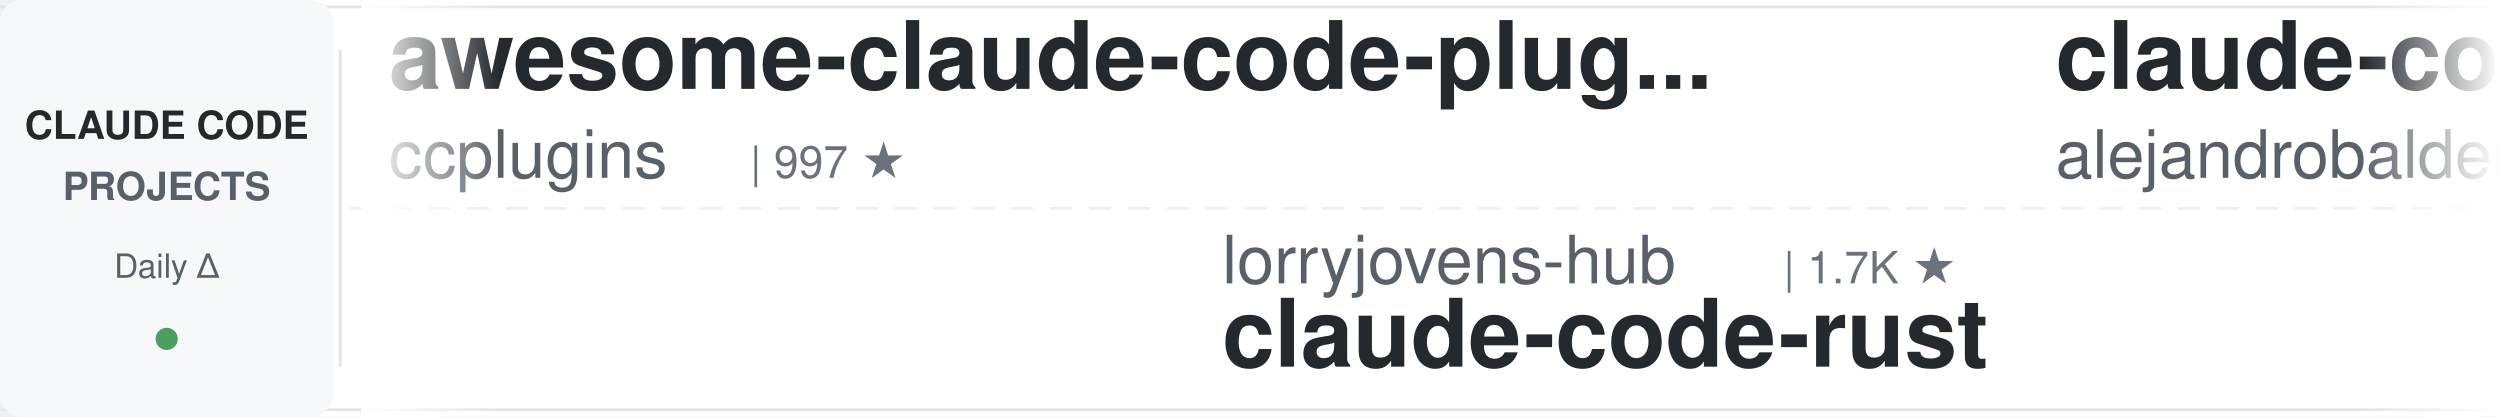
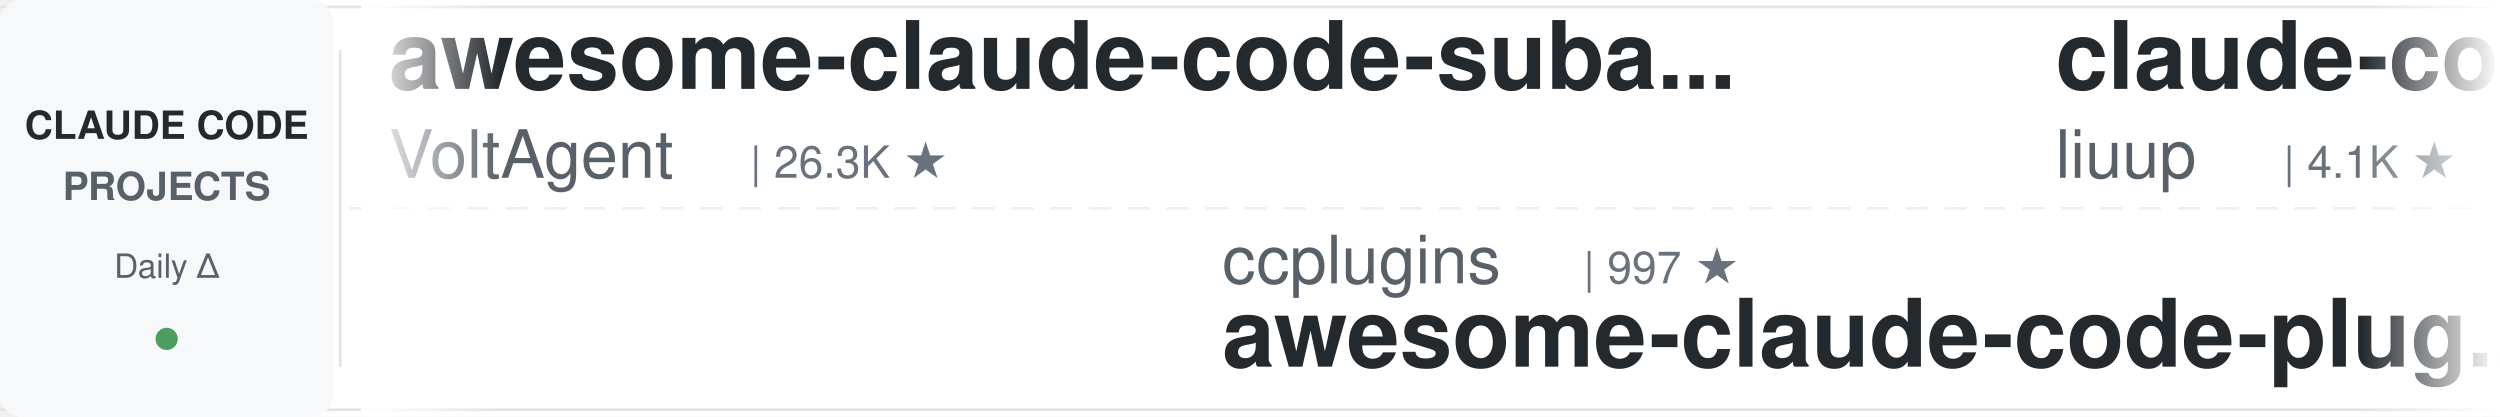
<svg xmlns="http://www.w3.org/2000/svg" width="900" height="150">
  <defs>
    <linearGradient id="leftFade" x1="0%" y1="0%" x2="100%" y2="0%">
      <stop offset="0%" style="stop-color:#ffffff;stop-opacity:1" />
      <stop offset="100%" style="stop-color:#ffffff;stop-opacity:0" />
    </linearGradient>
    <linearGradient id="rightFade" x1="0%" y1="0%" x2="100%" y2="0%">
      <stop offset="0%" style="stop-color:#ffffff;stop-opacity:0" />
      <stop offset="100%" style="stop-color:#ffffff;stop-opacity:1" />
    </linearGradient>
  </defs>
  <rect width="900" height="150" fill="#ffffff" rx="8" />
  <rect x="0" y="2" width="900" height="1" fill="#e1e4e8" />
  <rect x="0" y="147" width="900" height="1" fill="#e1e4e8" />
  <line x1="0" y1="75" x2="900" y2="75" stroke="#e1e4e8" stroke-width="1" stroke-dasharray="8 6" opacity="0.6" />
  <rect x="0" y="0" width="120" height="150" fill="#f6f8fa" rx="8" />
  <text x="60" y="50" font-family="-apple-system, BlinkMacSystemFont, 'Segoe UI', Helvetica, Arial, sans-serif" font-size="14" font-weight="600" fill="#24292e" text-anchor="middle">CLAUDE CODE</text>
  <text x="60" y="72" font-family="-apple-system, BlinkMacSystemFont, 'Segoe UI', Helvetica, Arial, sans-serif" font-size="14" font-weight="600" fill="#586069" text-anchor="middle">PROJECTS</text>
  <text x="60" y="100" font-family="-apple-system, BlinkMacSystemFont, 'Segoe UI', Helvetica, Arial, sans-serif" font-size="12" font-weight="500" fill="#586069" text-anchor="middle">Daily Δ</text>
  <circle cx="60" cy="122" r="4" fill="#22863a" opacity="0.8" />
  <rect x="122" y="18" width="1" height="114" fill="#e1e4e8" />
  <clipPath id="tickerClip">
    <rect x="130" y="0" width="770" height="150" />
  </clipPath>
  <g clip-path="url(#tickerClip)">
    <g id="tickerItems">
      <animateTransform attributeName="transform" attributeType="XML" type="translate" from="0 0" to="-3000 0" dur="54s" repeatCount="indefinite" />
      <g transform="translate(0, 0)">
-         <text x="140" y="32" font-family="-apple-system, BlinkMacSystemFont, 'Segoe UI', Helvetica, Arial, sans-serif" font-size="34" font-weight="600" fill="#24292e">awesome-claude-code-plug...</text>
-         <text x="140" y="64" font-family="-apple-system, BlinkMacSystemFont, 'Segoe UI', Helvetica, Arial, sans-serif" font-size="24" font-weight="400" fill="#586069">ccplugins</text>
-         <text x="270" y="64" font-family="-apple-system, BlinkMacSystemFont, 'Segoe UI', Helvetica, Arial, sans-serif" font-size="16" font-weight="500" fill="#6a737d">| 997 ★</text>
+         <text x="140" y="32" font-family="-apple-system, BlinkMacSystemFont, 'Segoe UI', Helvetica, Arial, sans-serif" font-size="34" font-weight="600" fill="#24292e">awesome-claude-code-suba...</text>
+         <text x="140" y="64" font-family="-apple-system, BlinkMacSystemFont, 'Segoe UI', Helvetica, Arial, sans-serif" font-size="24" font-weight="400" fill="#586069">VoltAgent</text>
+         <text x="270" y="64" font-family="-apple-system, BlinkMacSystemFont, 'Segoe UI', Helvetica, Arial, sans-serif" font-size="16" font-weight="500" fill="#6a737d">| 26.3K ★</text>
      </g>
      <g transform="translate(300, 0)">
-         <text x="140" y="102" font-family="-apple-system, BlinkMacSystemFont, 'Segoe UI', Helvetica, Arial, sans-serif" font-size="24" font-weight="400" fill="#586069">lorryjovens-hub</text>
-         <text x="342" y="102" font-family="-apple-system, BlinkMacSystemFont, 'Segoe UI', Helvetica, Arial, sans-serif" font-size="16" font-weight="500" fill="#6a737d">| 1.7K ★</text>
-         <text x="140" y="132" font-family="-apple-system, BlinkMacSystemFont, 'Segoe UI', Helvetica, Arial, sans-serif" font-size="34" font-weight="600" fill="#24292e">claude-code-rust</text>
+         <text x="140" y="102" font-family="-apple-system, BlinkMacSystemFont, 'Segoe UI', Helvetica, Arial, sans-serif" font-size="24" font-weight="400" fill="#586069">ccplugins</text>
+         <text x="270" y="102" font-family="-apple-system, BlinkMacSystemFont, 'Segoe UI', Helvetica, Arial, sans-serif" font-size="16" font-weight="500" fill="#6a737d">| 997 ★</text>
+         <text x="140" y="132" font-family="-apple-system, BlinkMacSystemFont, 'Segoe UI', Helvetica, Arial, sans-serif" font-size="34" font-weight="600" fill="#24292e">awesome-claude-code-plug...</text>
      </g>
      <g transform="translate(600, 0)">
-         <text x="140" y="32" font-family="-apple-system, BlinkMacSystemFont, 'Segoe UI', Helvetica, Arial, sans-serif" font-size="34" font-weight="600" fill="#24292e">claude-code-from-source</text>
-         <text x="140" y="64" font-family="-apple-system, BlinkMacSystemFont, 'Segoe UI', Helvetica, Arial, sans-serif" font-size="24" font-weight="400" fill="#586069">alejandrobalderas</text>
-         <text x="366" y="64" font-family="-apple-system, BlinkMacSystemFont, 'Segoe UI', Helvetica, Arial, sans-serif" font-size="16" font-weight="500" fill="#6a737d">| 3.0K ★</text>
+         <text x="140" y="32" font-family="-apple-system, BlinkMacSystemFont, 'Segoe UI', Helvetica, Arial, sans-serif" font-size="34" font-weight="600" fill="#24292e">claude-code-analysis</text>
+         <text x="140" y="64" font-family="-apple-system, BlinkMacSystemFont, 'Segoe UI', Helvetica, Arial, sans-serif" font-size="24" font-weight="400" fill="#586069">liuup</text>
+         <text x="222" y="64" font-family="-apple-system, BlinkMacSystemFont, 'Segoe UI', Helvetica, Arial, sans-serif" font-size="16" font-weight="500" fill="#6a737d">| 4.1K ★</text>
      </g>
      <g transform="translate(900, 0)">
-         <text x="140" y="102" font-family="-apple-system, BlinkMacSystemFont, 'Segoe UI', Helvetica, Arial, sans-serif" font-size="24" font-weight="400" fill="#586069">Piebald-AI</text>
-         <text x="282" y="102" font-family="-apple-system, BlinkMacSystemFont, 'Segoe UI', Helvetica, Arial, sans-serif" font-size="16" font-weight="500" fill="#6a737d">| 13.1K ★</text>
-         <text x="140" y="132" font-family="-apple-system, BlinkMacSystemFont, 'Segoe UI', Helvetica, Arial, sans-serif" font-size="34" font-weight="600" fill="#24292e">claude-code-system-promp...</text>
+         <text x="140" y="102" font-family="-apple-system, BlinkMacSystemFont, 'Segoe UI', Helvetica, Arial, sans-serif" font-size="24" font-weight="400" fill="#586069">Windy3f3f3f3f</text>
+         <text x="318" y="102" font-family="-apple-system, BlinkMacSystemFont, 'Segoe UI', Helvetica, Arial, sans-serif" font-size="16" font-weight="500" fill="#6a737d">| 3.8K ★</text>
+         <text x="140" y="132" font-family="-apple-system, BlinkMacSystemFont, 'Segoe UI', Helvetica, Arial, sans-serif" font-size="34" font-weight="600" fill="#24292e">how-claude-code-works</text>
      </g>
      <g transform="translate(1200, 0)">
-         <text x="140" y="32" font-family="-apple-system, BlinkMacSystemFont, 'Segoe UI', Helvetica, Arial, sans-serif" font-size="34" font-weight="600" fill="#24292e">andrej-karpathy-skills</text>
-         <text x="140" y="64" font-family="-apple-system, BlinkMacSystemFont, 'Segoe UI', Helvetica, Arial, sans-serif" font-size="24" font-weight="400" fill="#586069">multica-ai</text>
-         <text x="282" y="64" font-family="-apple-system, BlinkMacSystemFont, 'Segoe UI', Helvetica, Arial, sans-serif" font-size="16" font-weight="500" fill="#6a737d">| 229.5K ★</text>
+         <text x="140" y="32" font-family="-apple-system, BlinkMacSystemFont, 'Segoe UI', Helvetica, Arial, sans-serif" font-size="34" font-weight="600" fill="#24292e">ECC</text>
+         <text x="140" y="64" font-family="-apple-system, BlinkMacSystemFont, 'Segoe UI', Helvetica, Arial, sans-serif" font-size="24" font-weight="400" fill="#586069">affaan-m</text>
+         <text x="258" y="64" font-family="-apple-system, BlinkMacSystemFont, 'Segoe UI', Helvetica, Arial, sans-serif" font-size="16" font-weight="500" fill="#6a737d">| 297.5K ★</text>
      </g>
      <g transform="translate(1500, 0)">
-         <text x="140" y="102" font-family="-apple-system, BlinkMacSystemFont, 'Segoe UI', Helvetica, Arial, sans-serif" font-size="24" font-weight="400" fill="#586069">AICoderTudou</text>
-         <text x="306" y="102" font-family="-apple-system, BlinkMacSystemFont, 'Segoe UI', Helvetica, Arial, sans-serif" font-size="16" font-weight="500" fill="#6a737d">| 493 ★</text>
-         <text x="140" y="132" font-family="-apple-system, BlinkMacSystemFont, 'Segoe UI', Helvetica, Arial, sans-serif" font-size="34" font-weight="600" fill="#24292e">claude-code-tudou</text>
+         <text x="140" y="102" font-family="-apple-system, BlinkMacSystemFont, 'Segoe UI', Helvetica, Arial, sans-serif" font-size="24" font-weight="400" fill="#586069">multica-ai</text>
+         <text x="282" y="102" font-family="-apple-system, BlinkMacSystemFont, 'Segoe UI', Helvetica, Arial, sans-serif" font-size="16" font-weight="500" fill="#6a737d">| 229.7K ★</text>
+         <text x="140" y="132" font-family="-apple-system, BlinkMacSystemFont, 'Segoe UI', Helvetica, Arial, sans-serif" font-size="34" font-weight="600" fill="#24292e">andrej-karpathy-skills</text>
      </g>
      <g transform="translate(1800, 0)">
-         <text x="140" y="32" font-family="-apple-system, BlinkMacSystemFont, 'Segoe UI', Helvetica, Arial, sans-serif" font-size="34" font-weight="600" fill="#24292e">Claude-Code-Usage-Monito...</text>
-         <text x="140" y="64" font-family="-apple-system, BlinkMacSystemFont, 'Segoe UI', Helvetica, Arial, sans-serif" font-size="24" font-weight="400" fill="#586069">Maciek-roboblog</text>
-         <text x="342" y="64" font-family="-apple-system, BlinkMacSystemFont, 'Segoe UI', Helvetica, Arial, sans-serif" font-size="16" font-weight="500" fill="#6a737d">| 8.8K ★</text>
+         <text x="140" y="32" font-family="-apple-system, BlinkMacSystemFont, 'Segoe UI', Helvetica, Arial, sans-serif" font-size="34" font-weight="600" fill="#24292e">claude-code-local</text>
+         <text x="140" y="64" font-family="-apple-system, BlinkMacSystemFont, 'Segoe UI', Helvetica, Arial, sans-serif" font-size="24" font-weight="400" fill="#586069">nicedreamzapp</text>
+         <text x="318" y="64" font-family="-apple-system, BlinkMacSystemFont, 'Segoe UI', Helvetica, Arial, sans-serif" font-size="16" font-weight="500" fill="#6a737d">| 3.5K ★</text>
      </g>
      <g transform="translate(2100, 0)">
-         <text x="140" y="102" font-family="-apple-system, BlinkMacSystemFont, 'Segoe UI', Helvetica, Arial, sans-serif" font-size="24" font-weight="400" fill="#586069">affaan-m</text>
-         <text x="258" y="102" font-family="-apple-system, BlinkMacSystemFont, 'Segoe UI', Helvetica, Arial, sans-serif" font-size="16" font-weight="500" fill="#6a737d">| 297.3K ★</text>
-         <text x="140" y="132" font-family="-apple-system, BlinkMacSystemFont, 'Segoe UI', Helvetica, Arial, sans-serif" font-size="34" font-weight="600" fill="#24292e">ECC</text>
+         <text x="140" y="102" font-family="-apple-system, BlinkMacSystemFont, 'Segoe UI', Helvetica, Arial, sans-serif" font-size="24" font-weight="400" fill="#586069">davila7</text>
+         <text x="246" y="102" font-family="-apple-system, BlinkMacSystemFont, 'Segoe UI', Helvetica, Arial, sans-serif" font-size="16" font-weight="500" fill="#6a737d">| 33.1K ★</text>
+         <text x="140" y="132" font-family="-apple-system, BlinkMacSystemFont, 'Segoe UI', Helvetica, Arial, sans-serif" font-size="34" font-weight="600" fill="#24292e">claude-code-templates</text>
      </g>
      <g transform="translate(2400, 0)">
-         <text x="140" y="32" font-family="-apple-system, BlinkMacSystemFont, 'Segoe UI', Helvetica, Arial, sans-serif" font-size="34" font-weight="600" fill="#24292e">claude-code-prompts</text>
-         <text x="140" y="64" font-family="-apple-system, BlinkMacSystemFont, 'Segoe UI', Helvetica, Arial, sans-serif" font-size="24" font-weight="400" fill="#586069">repowise-dev</text>
-         <text x="306" y="64" font-family="-apple-system, BlinkMacSystemFont, 'Segoe UI', Helvetica, Arial, sans-serif" font-size="16" font-weight="500" fill="#6a737d">| 1.2K ★</text>
+         <text x="140" y="32" font-family="-apple-system, BlinkMacSystemFont, 'Segoe UI', Helvetica, Arial, sans-serif" font-size="34" font-weight="600" fill="#24292e">claude-code-system-promp...</text>
+         <text x="140" y="64" font-family="-apple-system, BlinkMacSystemFont, 'Segoe UI', Helvetica, Arial, sans-serif" font-size="24" font-weight="400" fill="#586069">Piebald-AI</text>
+         <text x="282" y="64" font-family="-apple-system, BlinkMacSystemFont, 'Segoe UI', Helvetica, Arial, sans-serif" font-size="16" font-weight="500" fill="#6a737d">| 13.1K ★</text>
      </g>
      <g transform="translate(2700, 0)">
-         <text x="140" y="102" font-family="-apple-system, BlinkMacSystemFont, 'Segoe UI', Helvetica, Arial, sans-serif" font-size="24" font-weight="400" fill="#586069">darcyegb</text>
-         <text x="258" y="102" font-family="-apple-system, BlinkMacSystemFont, 'Segoe UI', Helvetica, Arial, sans-serif" font-size="16" font-weight="500" fill="#6a737d">| 779 ★</text>
-         <text x="140" y="132" font-family="-apple-system, BlinkMacSystemFont, 'Segoe UI', Helvetica, Arial, sans-serif" font-size="34" font-weight="600" fill="#24292e">ClaudeCodeAgents</text>
+         <text x="140" y="102" font-family="-apple-system, BlinkMacSystemFont, 'Segoe UI', Helvetica, Arial, sans-serif" font-size="24" font-weight="400" fill="#586069">luyao618</text>
+         <text x="258" y="102" font-family="-apple-system, BlinkMacSystemFont, 'Segoe UI', Helvetica, Arial, sans-serif" font-size="16" font-weight="500" fill="#6a737d">| 1.7K ★</text>
+         <text x="140" y="132" font-family="-apple-system, BlinkMacSystemFont, 'Segoe UI', Helvetica, Arial, sans-serif" font-size="34" font-weight="600" fill="#24292e">Claude-Code-Source-Study</text>
      </g>
      <g transform="translate(3000, 0)">
-         <text x="140" y="32" font-family="-apple-system, BlinkMacSystemFont, 'Segoe UI', Helvetica, Arial, sans-serif" font-size="34" font-weight="600" fill="#24292e">awesome-claude-code-plug...</text>
-         <text x="140" y="64" font-family="-apple-system, BlinkMacSystemFont, 'Segoe UI', Helvetica, Arial, sans-serif" font-size="24" font-weight="400" fill="#586069">ccplugins</text>
-         <text x="270" y="64" font-family="-apple-system, BlinkMacSystemFont, 'Segoe UI', Helvetica, Arial, sans-serif" font-size="16" font-weight="500" fill="#6a737d">| 997 ★</text>
+         <text x="140" y="32" font-family="-apple-system, BlinkMacSystemFont, 'Segoe UI', Helvetica, Arial, sans-serif" font-size="34" font-weight="600" fill="#24292e">awesome-claude-code-suba...</text>
+         <text x="140" y="64" font-family="-apple-system, BlinkMacSystemFont, 'Segoe UI', Helvetica, Arial, sans-serif" font-size="24" font-weight="400" fill="#586069">VoltAgent</text>
+         <text x="270" y="64" font-family="-apple-system, BlinkMacSystemFont, 'Segoe UI', Helvetica, Arial, sans-serif" font-size="16" font-weight="500" fill="#6a737d">| 26.3K ★</text>
      </g>
      <g transform="translate(3300, 0)">
-         <text x="140" y="102" font-family="-apple-system, BlinkMacSystemFont, 'Segoe UI', Helvetica, Arial, sans-serif" font-size="24" font-weight="400" fill="#586069">lorryjovens-hub</text>
-         <text x="342" y="102" font-family="-apple-system, BlinkMacSystemFont, 'Segoe UI', Helvetica, Arial, sans-serif" font-size="16" font-weight="500" fill="#6a737d">| 1.7K ★</text>
-         <text x="140" y="132" font-family="-apple-system, BlinkMacSystemFont, 'Segoe UI', Helvetica, Arial, sans-serif" font-size="34" font-weight="600" fill="#24292e">claude-code-rust</text>
+         <text x="140" y="102" font-family="-apple-system, BlinkMacSystemFont, 'Segoe UI', Helvetica, Arial, sans-serif" font-size="24" font-weight="400" fill="#586069">ccplugins</text>
+         <text x="270" y="102" font-family="-apple-system, BlinkMacSystemFont, 'Segoe UI', Helvetica, Arial, sans-serif" font-size="16" font-weight="500" fill="#6a737d">| 997 ★</text>
+         <text x="140" y="132" font-family="-apple-system, BlinkMacSystemFont, 'Segoe UI', Helvetica, Arial, sans-serif" font-size="34" font-weight="600" fill="#24292e">awesome-claude-code-plug...</text>
      </g>
      <g transform="translate(3600, 0)">
-         <text x="140" y="32" font-family="-apple-system, BlinkMacSystemFont, 'Segoe UI', Helvetica, Arial, sans-serif" font-size="34" font-weight="600" fill="#24292e">claude-code-from-source</text>
-         <text x="140" y="64" font-family="-apple-system, BlinkMacSystemFont, 'Segoe UI', Helvetica, Arial, sans-serif" font-size="24" font-weight="400" fill="#586069">alejandrobalderas</text>
-         <text x="366" y="64" font-family="-apple-system, BlinkMacSystemFont, 'Segoe UI', Helvetica, Arial, sans-serif" font-size="16" font-weight="500" fill="#6a737d">| 3.0K ★</text>
+         <text x="140" y="32" font-family="-apple-system, BlinkMacSystemFont, 'Segoe UI', Helvetica, Arial, sans-serif" font-size="34" font-weight="600" fill="#24292e">claude-code-analysis</text>
+         <text x="140" y="64" font-family="-apple-system, BlinkMacSystemFont, 'Segoe UI', Helvetica, Arial, sans-serif" font-size="24" font-weight="400" fill="#586069">liuup</text>
+         <text x="222" y="64" font-family="-apple-system, BlinkMacSystemFont, 'Segoe UI', Helvetica, Arial, sans-serif" font-size="16" font-weight="500" fill="#6a737d">| 4.1K ★</text>
      </g>
      <g transform="translate(3900, 0)">
-         <text x="140" y="102" font-family="-apple-system, BlinkMacSystemFont, 'Segoe UI', Helvetica, Arial, sans-serif" font-size="24" font-weight="400" fill="#586069">Piebald-AI</text>
-         <text x="282" y="102" font-family="-apple-system, BlinkMacSystemFont, 'Segoe UI', Helvetica, Arial, sans-serif" font-size="16" font-weight="500" fill="#6a737d">| 13.1K ★</text>
-         <text x="140" y="132" font-family="-apple-system, BlinkMacSystemFont, 'Segoe UI', Helvetica, Arial, sans-serif" font-size="34" font-weight="600" fill="#24292e">claude-code-system-promp...</text>
+         <text x="140" y="102" font-family="-apple-system, BlinkMacSystemFont, 'Segoe UI', Helvetica, Arial, sans-serif" font-size="24" font-weight="400" fill="#586069">Windy3f3f3f3f</text>
+         <text x="318" y="102" font-family="-apple-system, BlinkMacSystemFont, 'Segoe UI', Helvetica, Arial, sans-serif" font-size="16" font-weight="500" fill="#6a737d">| 3.8K ★</text>
+         <text x="140" y="132" font-family="-apple-system, BlinkMacSystemFont, 'Segoe UI', Helvetica, Arial, sans-serif" font-size="34" font-weight="600" fill="#24292e">how-claude-code-works</text>
      </g>
    </g>
  </g>
  <rect x="130" y="0" width="50" height="150" fill="url(#leftFade)" />
  <rect x="850" y="0" width="50" height="150" fill="url(#rightFade)" />
</svg>
